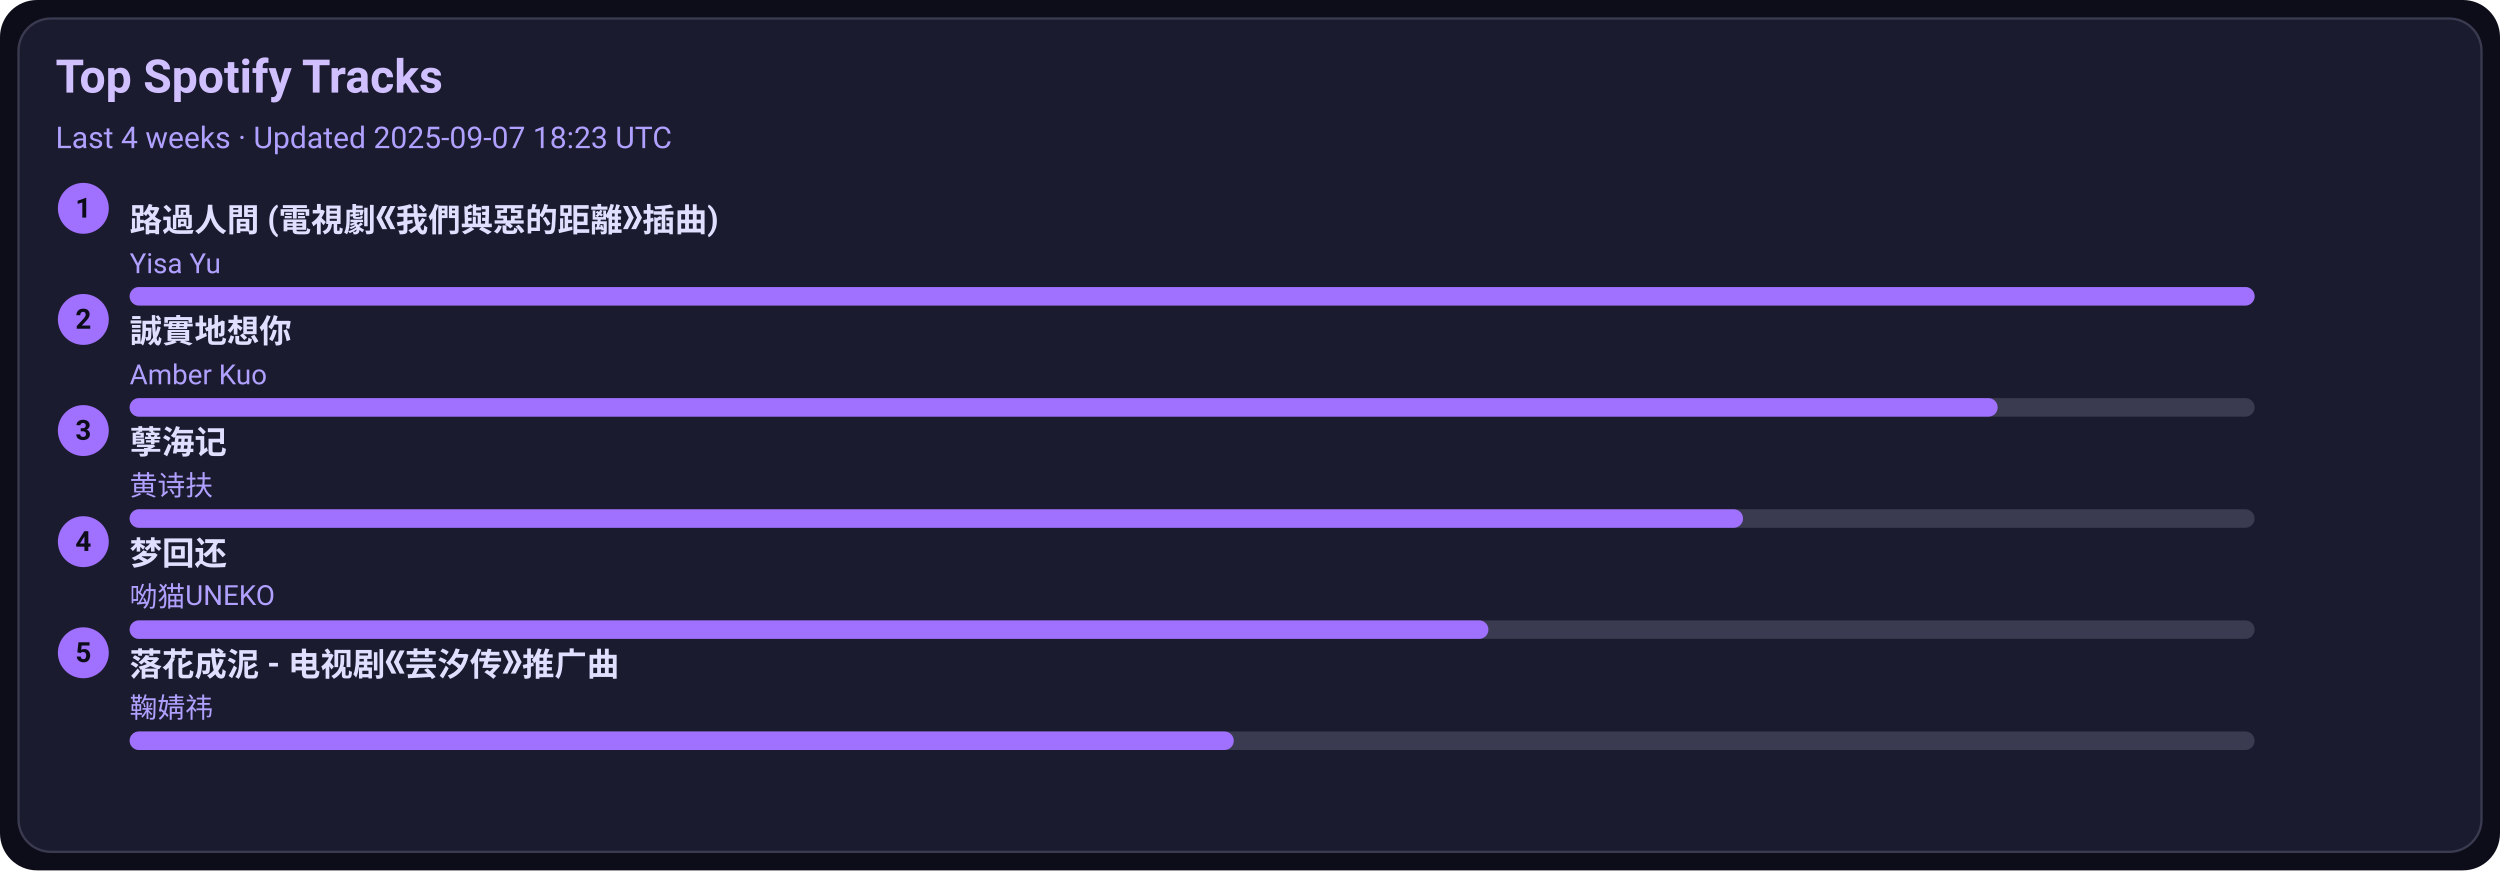
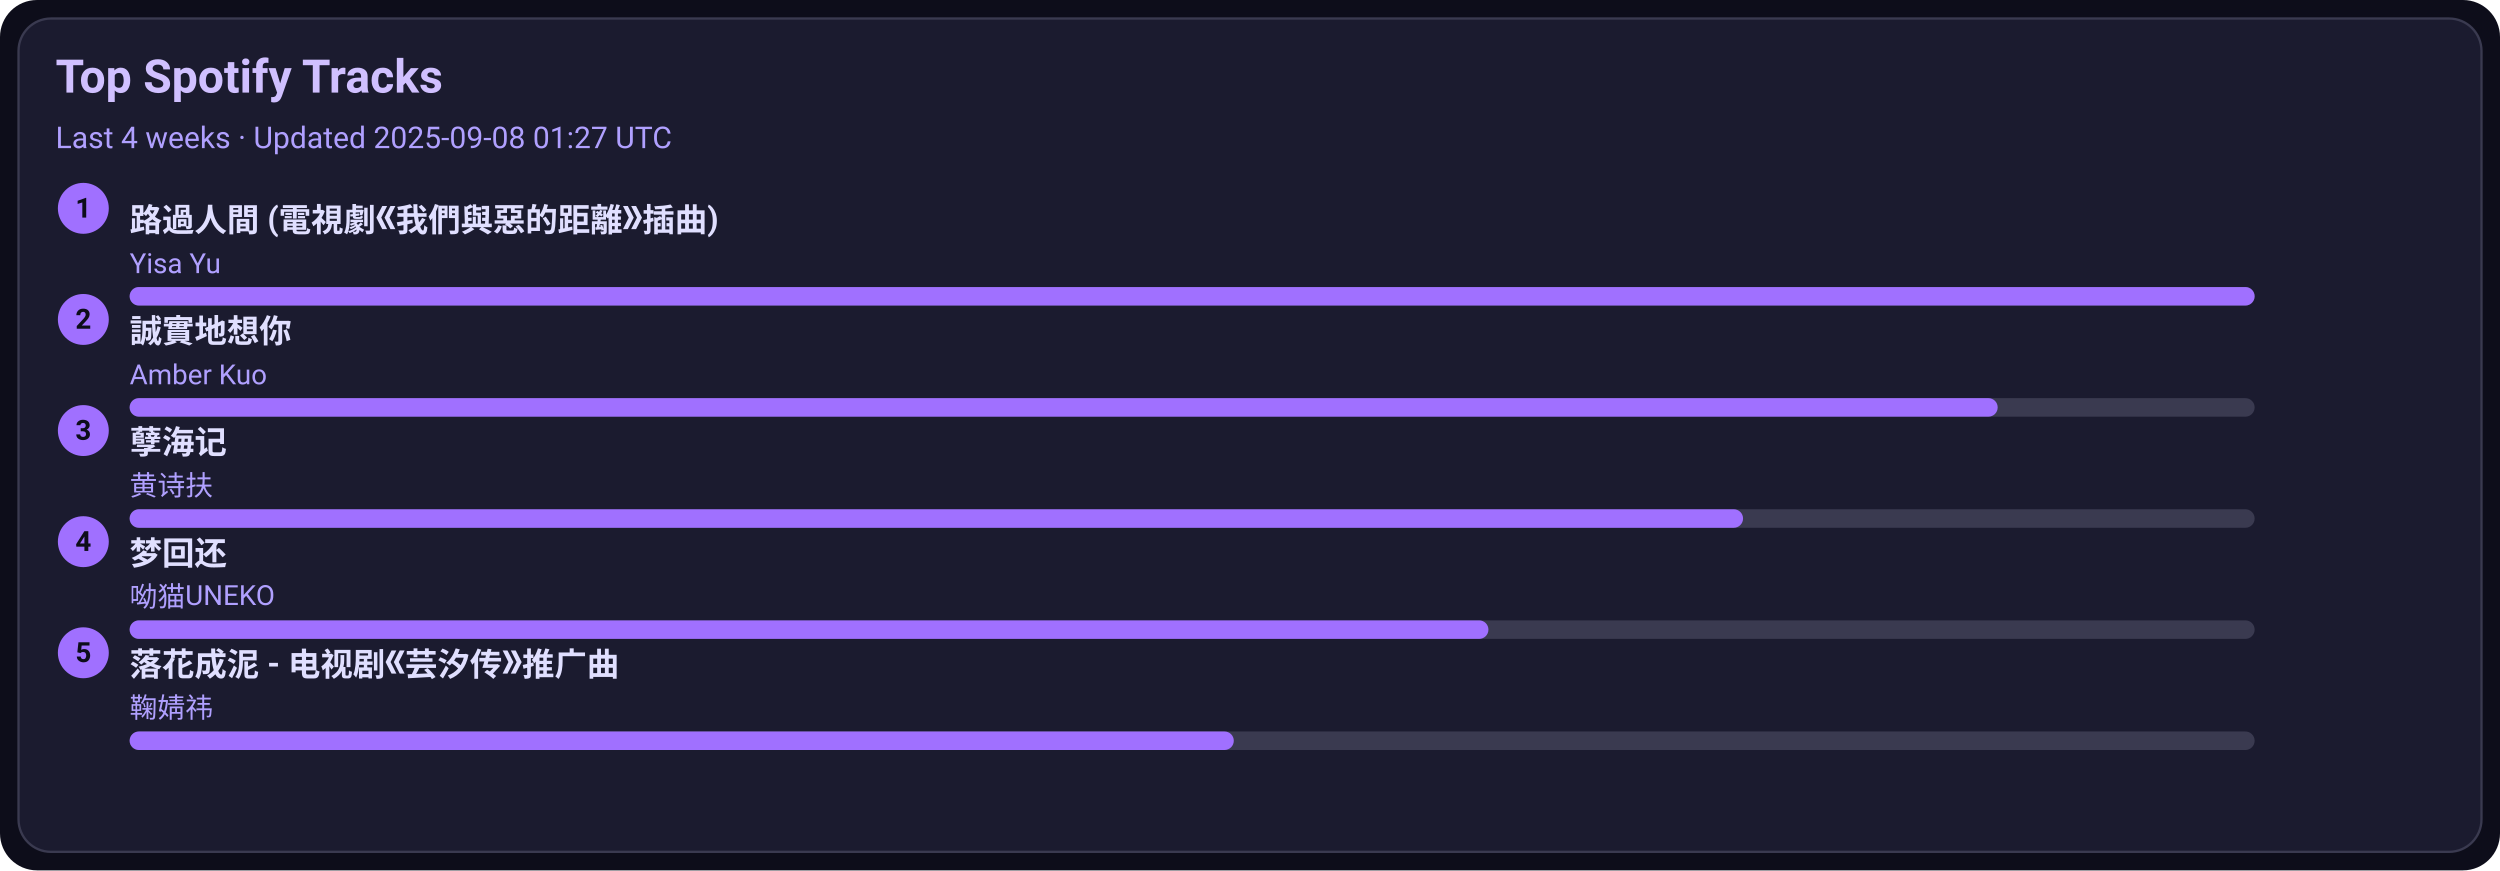
<svg xmlns="http://www.w3.org/2000/svg" width="1080" height="376" viewBox="0 0 1080 376">
  <style>text{font-family:-apple-system,BlinkMacSystemFont,Segoe UI,Roboto,Ubuntu,Helvetica Neue,Arial,Noto Sans,sans-serif}</style>
  <rect width="1080" height="376" rx="16" fill="#0d0d1a" />
  <rect x="8" y="8" width="1064" height="360" rx="14" fill="#1b1b2f" stroke="#3a3a50" />
  <text x="24" y="40" font-size="20" fill="#d0c0ff" font-weight="600">Top Spotify Tracks</text>
-   <text x="24" y="64" font-size="13" fill="#b0a0ff">Last 4 weeks · Updated 2025-09-07 18:23 UTC</text>
+   <text x="24" y="64" font-size="13" fill="#b0a0ff">Last 4 weeks · Updated 2025-09-08 01:27 UTC</text>
  <circle cx="36" cy="90" r="11" fill="#a070ff" />
  <text x="36" y="94" text-anchor="middle" font-size="12" fill="#0d0d1a" font-weight="700">1</text>
  <a href="https://open.spotify.com/track/1ZSleGniKMWNrWvK5cGALO" target="_blank" rel="noopener noreferrer">
    <text x="56" y="100" font-size="14" fill="#e0dfff" font-weight="600">路過人間 (電視劇《我們與惡的距離》插曲)</text>
  </a>
  <text x="56" y="118" font-size="12" fill="#b0a0ff">Yisa Yu</text>
  <rect x="56" y="124" width="918" height="8" rx="4" fill="#3a3a50" />
  <rect x="56" y="124" width="918" height="8" rx="4" fill="#a070ff" />
  <circle cx="36" cy="138" r="11" fill="#a070ff" />
  <text x="36" y="142" text-anchor="middle" font-size="12" fill="#0d0d1a" font-weight="700">2</text>
  <a href="https://open.spotify.com/track/1SPZzj8QzOwZoAGKXMGLGJ" target="_blank" rel="noopener noreferrer">
    <text x="56" y="148" font-size="14" fill="#e0dfff" font-weight="600">誠實地想你</text>
  </a>
  <text x="56" y="166" font-size="12" fill="#b0a0ff">Amber Kuo</text>
  <rect x="56" y="172" width="918" height="8" rx="4" fill="#3a3a50" />
  <rect x="56" y="172" width="807" height="8" rx="4" fill="#a070ff" />
  <circle cx="36" cy="186" r="11" fill="#a070ff" />
  <text x="36" y="190" text-anchor="middle" font-size="12" fill="#0d0d1a" font-weight="700">3</text>
  <a href="https://open.spotify.com/track/3eIovUMhirNN6btJbpzNqD" target="_blank" rel="noopener noreferrer">
    <text x="56" y="196" font-size="14" fill="#e0dfff" font-weight="600">孽海记</text>
  </a>
  <text x="56" y="214" font-size="12" fill="#b0a0ff">黄诗扶</text>
  <rect x="56" y="220" width="918" height="8" rx="4" fill="#3a3a50" />
  <rect x="56" y="220" width="697" height="8" rx="4" fill="#a070ff" />
  <circle cx="36" cy="234" r="11" fill="#a070ff" />
  <text x="36" y="238" text-anchor="middle" font-size="12" fill="#0d0d1a" font-weight="700">4</text>
  <a href="https://open.spotify.com/track/6jTK3YxlFysC8g0Ye9tbPK" target="_blank" rel="noopener noreferrer">
    <text x="56" y="244" font-size="14" fill="#e0dfff" font-weight="600">梦回还</text>
  </a>
  <text x="56" y="262" font-size="12" fill="#b0a0ff">呦猫UNEKO</text>
  <rect x="56" y="268" width="918" height="8" rx="4" fill="#3a3a50" />
  <rect x="56" y="268" width="587" height="8" rx="4" fill="#a070ff" />
  <circle cx="36" cy="282" r="11" fill="#a070ff" />
  <text x="36" y="286" text-anchor="middle" font-size="12" fill="#0d0d1a" font-weight="700">5</text>
  <a href="https://open.spotify.com/track/3kOZsJz3crGIWWHeoCNa0O" target="_blank" rel="noopener noreferrer">
    <text x="56" y="292" font-size="14" fill="#e0dfff" font-weight="600">落花成泥 - 电视剧《芸汐传》推广曲</text>
  </a>
  <text x="56" y="310" font-size="12" fill="#b0a0ff">鞠婧祎</text>
  <rect x="56" y="316" width="918" height="8" rx="4" fill="#3a3a50" />
  <rect x="56" y="316" width="477" height="8" rx="4" fill="#a070ff" />
</svg>
